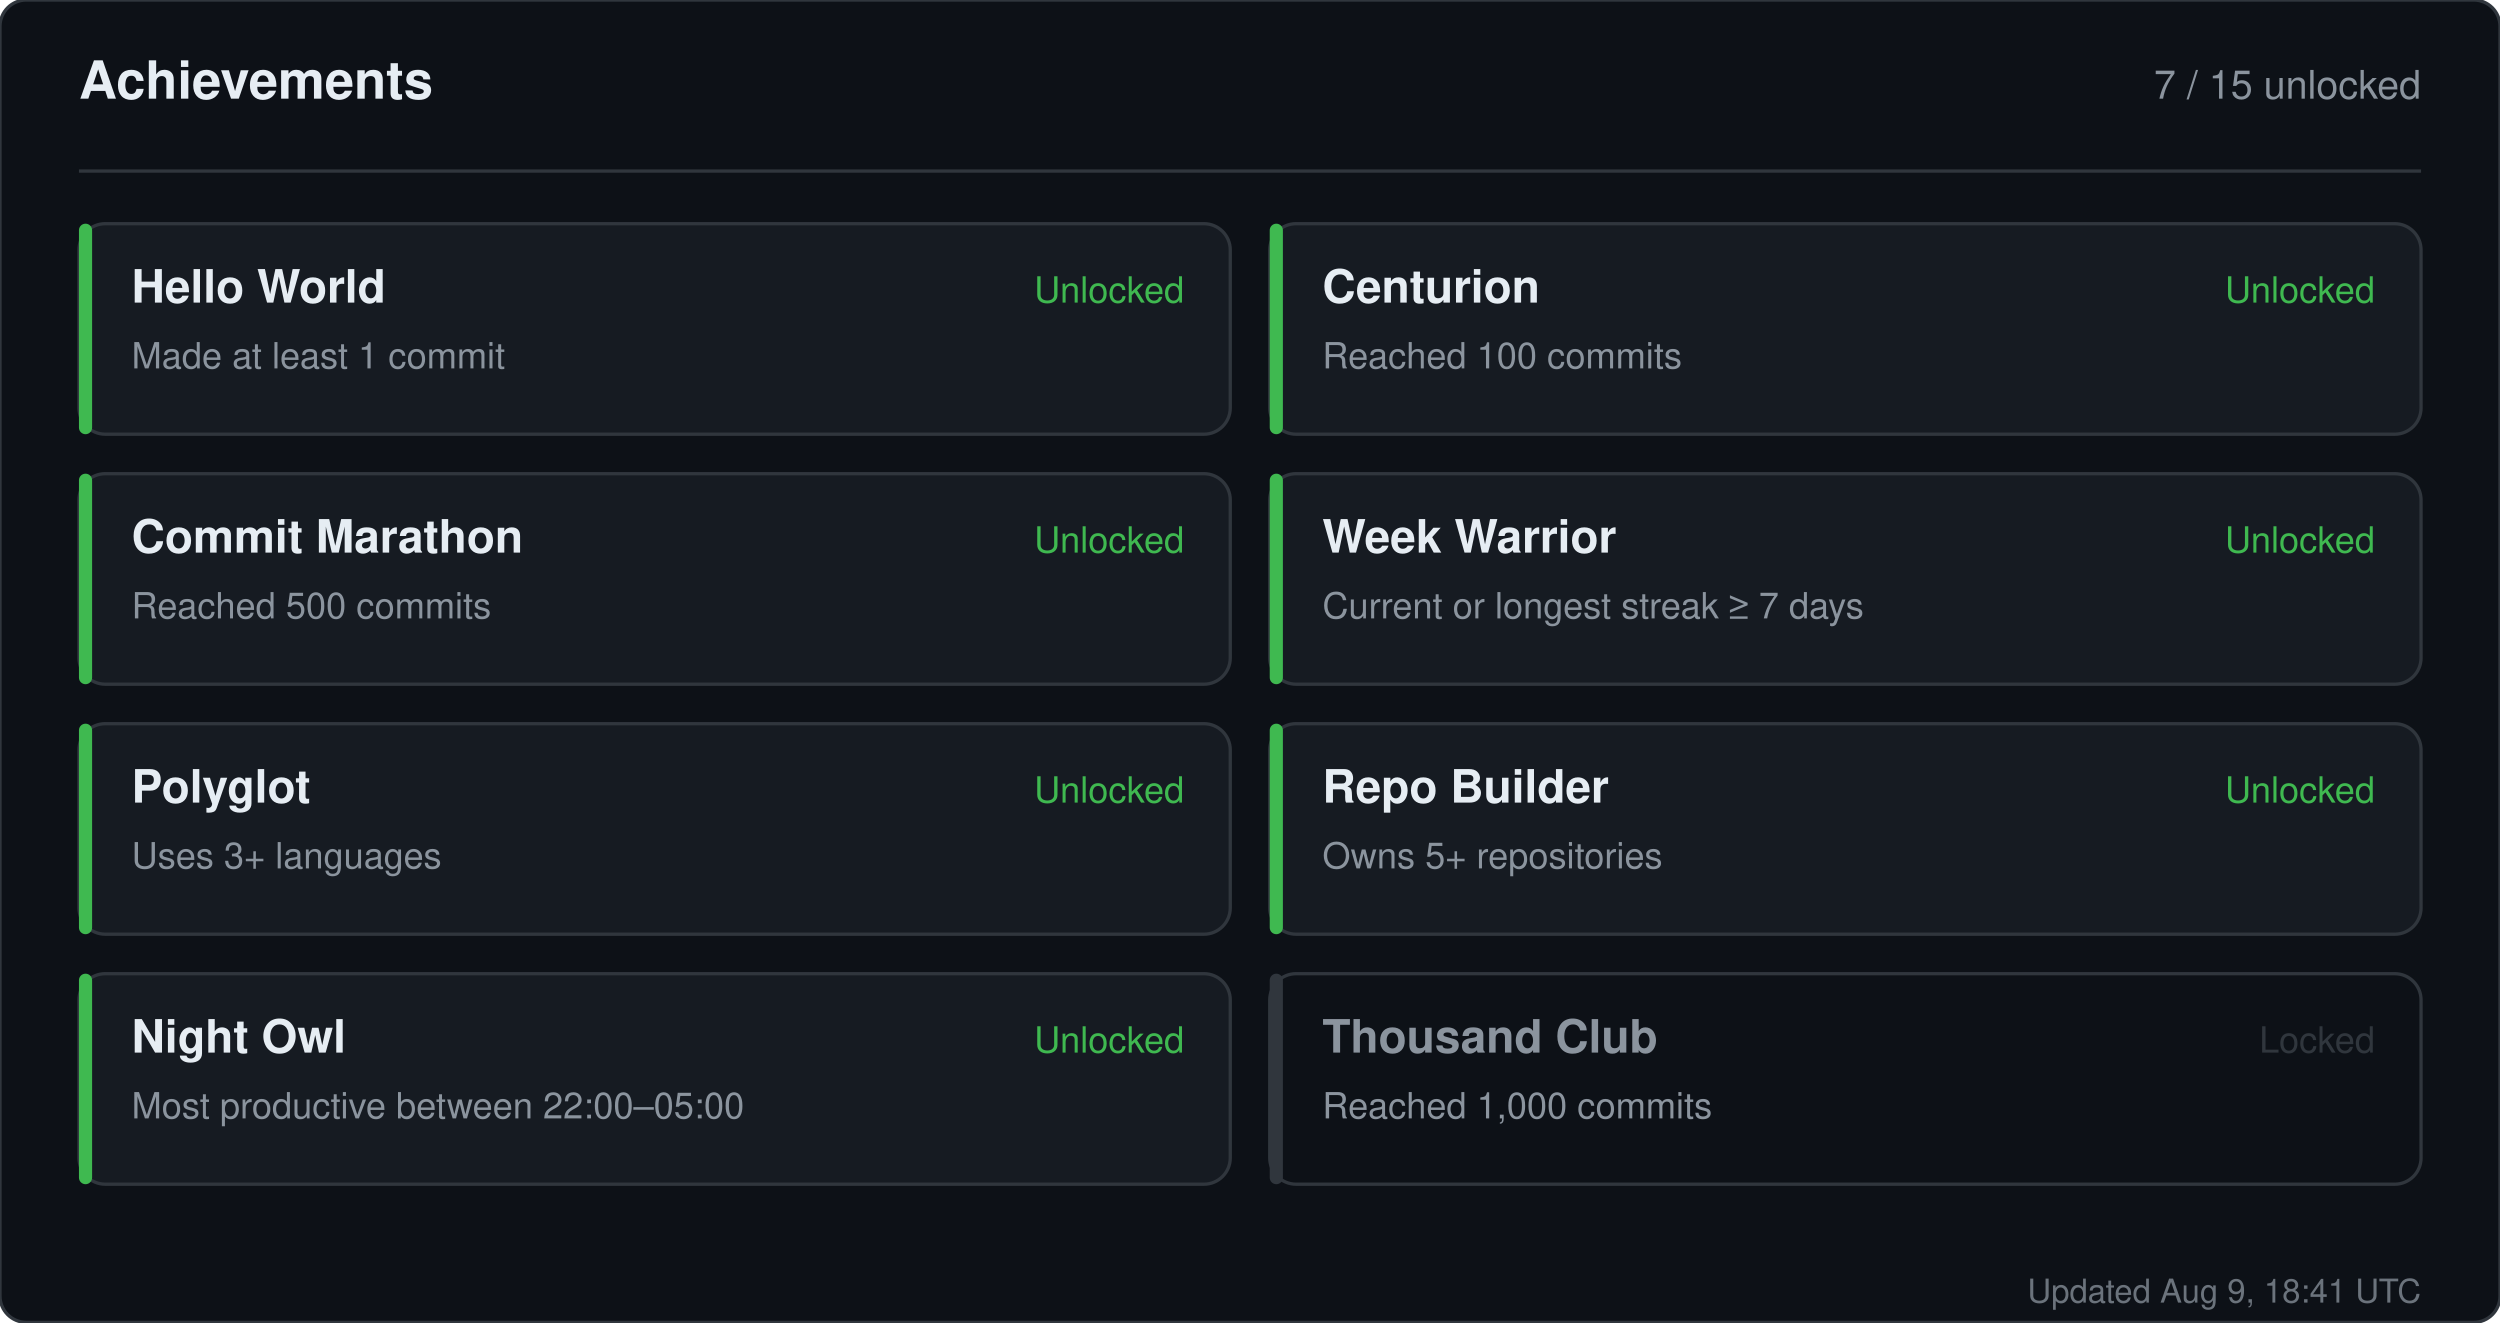
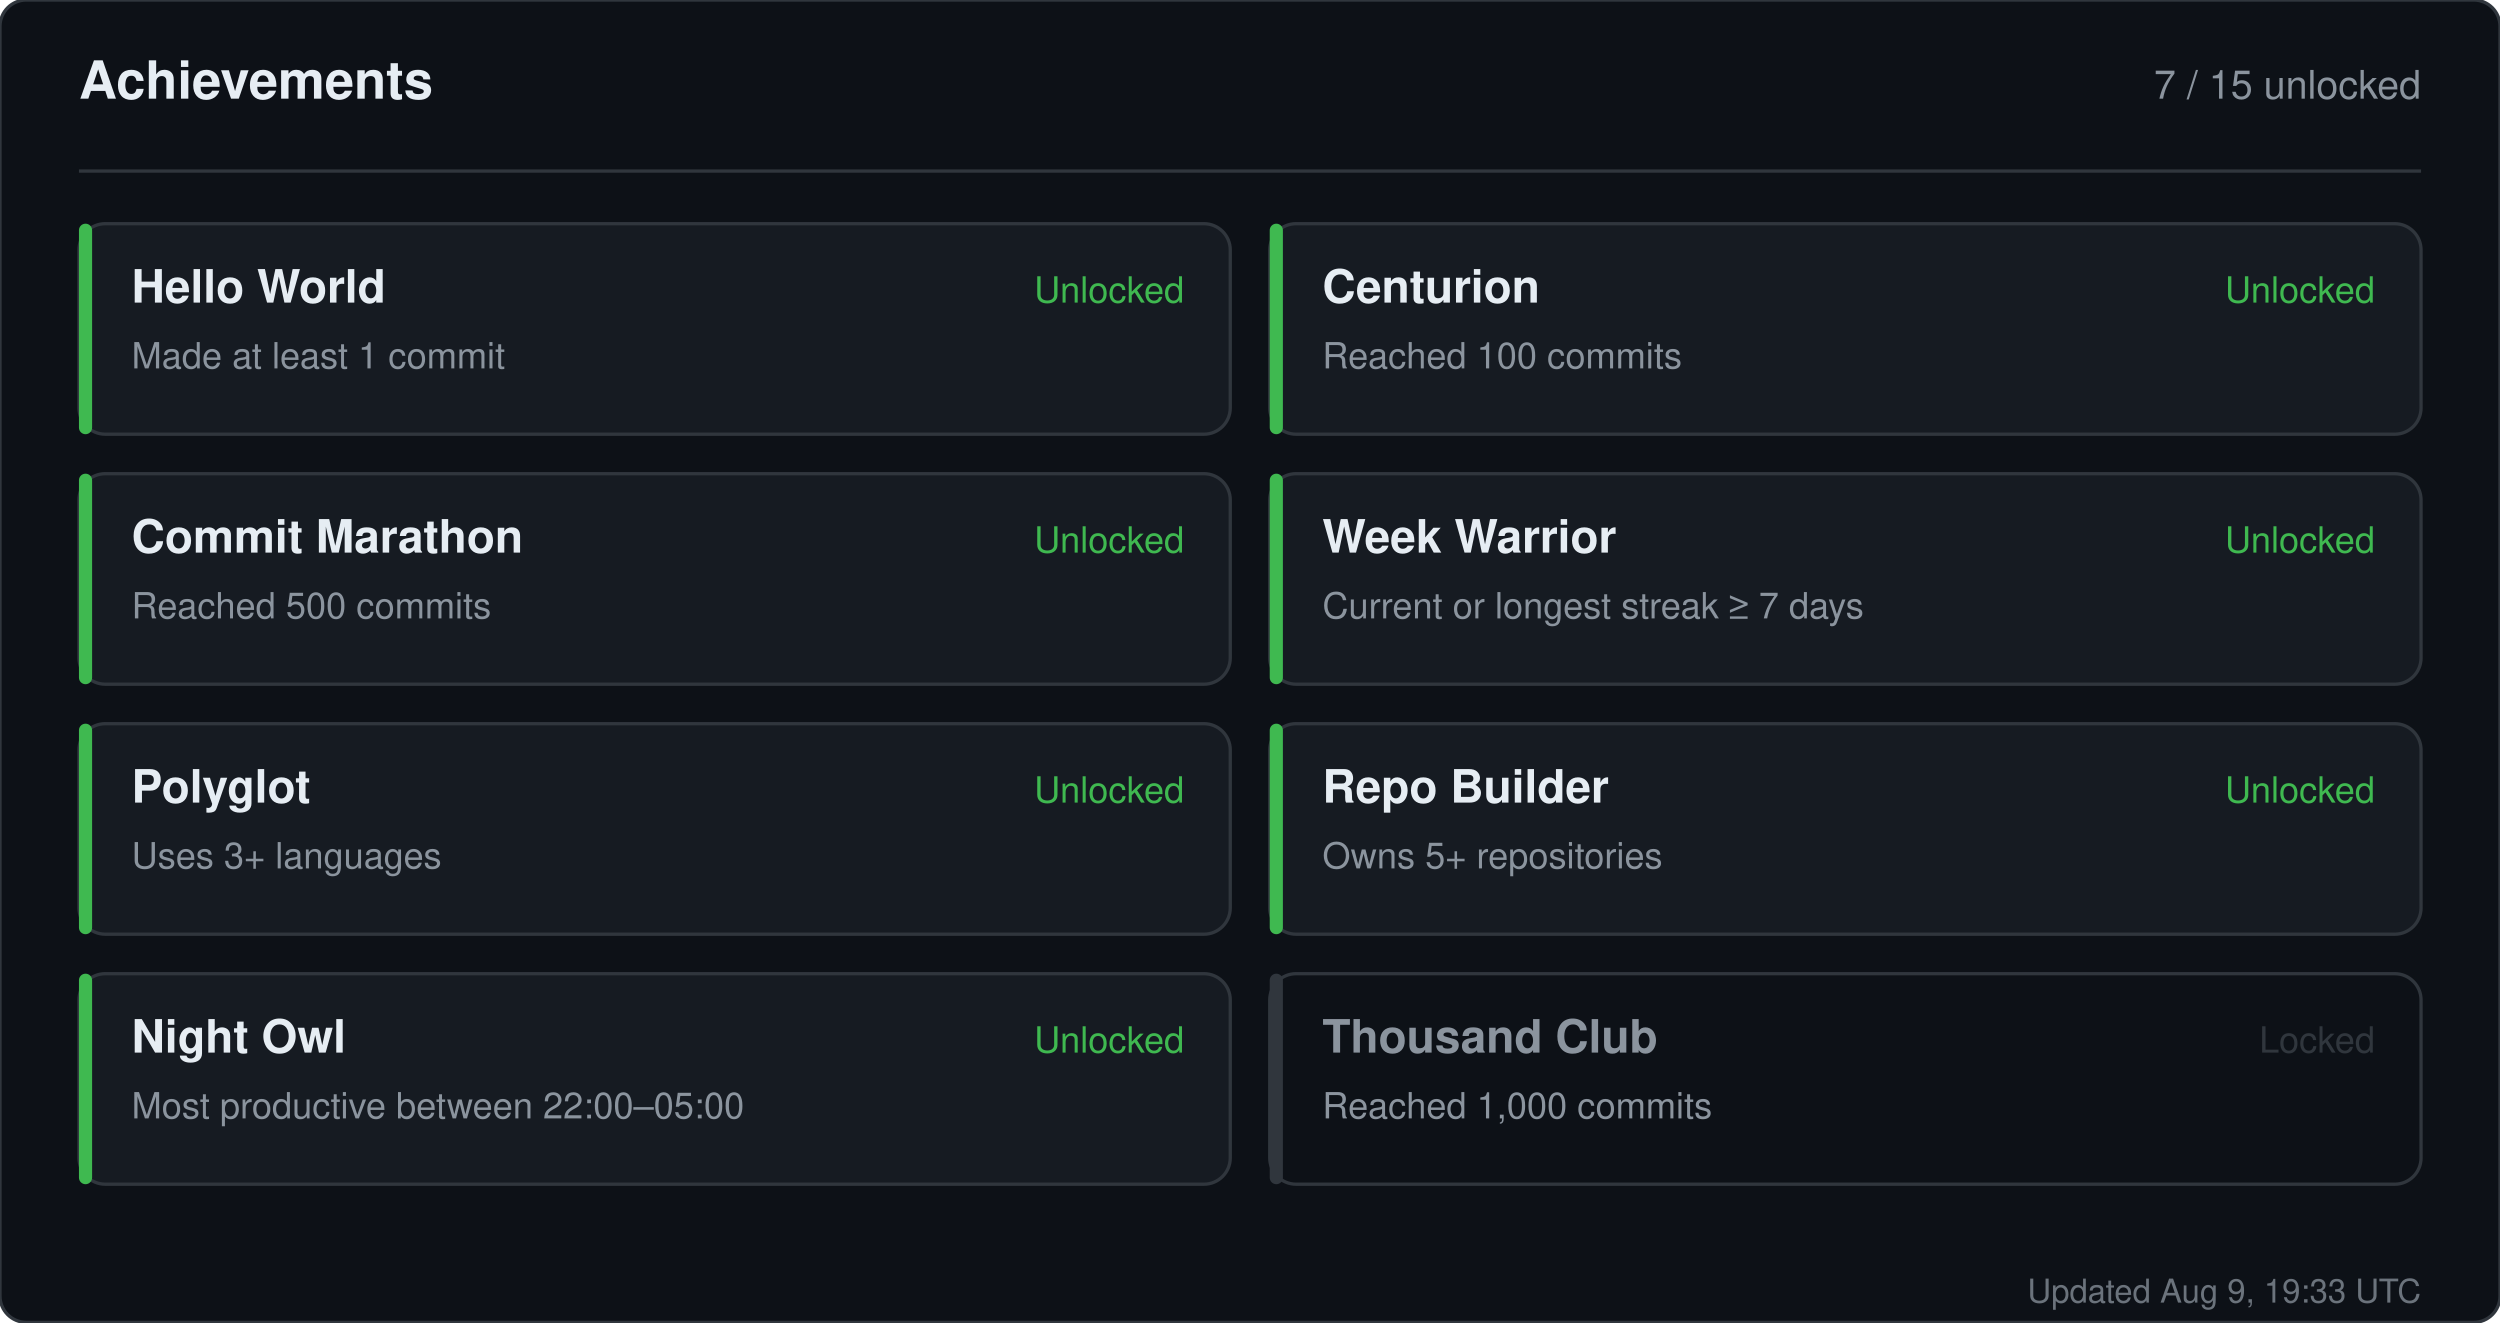
<svg xmlns="http://www.w3.org/2000/svg" width="760" height="402" viewBox="0 0 760 402" role="img" aria-label="Achievements for sandiirawan12">
  <rect width="760" height="402" rx="8" fill="#0d1117" stroke="#30363d" />
  <g font-family="-apple-system, BlinkMacSystemFont, Segoe UI, Helvetica, Arial, sans-serif">
    <text x="24" y="30" fill="#e6edf3" font-size="16" font-weight="700">Achievements</text>
    <text x="736" y="30" fill="#8b949e" font-size="12" text-anchor="end">7 / 15 unlocked</text>
    <line x1="24" y1="52" x2="736" y2="52" stroke="#30363d" />
    <rect x="24" y="68" width="350" height="64" rx="8" fill="#161b22" stroke="#30363d" />
    <rect x="24" y="68" width="4" height="64" rx="2" fill="#3fb950" />
    <text x="40" y="92" fill="#e6edf3" font-size="14" font-weight="700">Hello World</text>
    <text x="40" y="112" fill="#8b949e" font-size="11">Made at least 1 commit</text>
    <text x="360" y="92" fill="#3fb950" font-size="11" text-anchor="end">Unlocked</text>
    <rect x="386" y="68" width="350" height="64" rx="8" fill="#161b22" stroke="#30363d" />
    <rect x="386" y="68" width="4" height="64" rx="2" fill="#3fb950" />
    <text x="402" y="92" fill="#e6edf3" font-size="14" font-weight="700">Centurion</text>
    <text x="402" y="112" fill="#8b949e" font-size="11">Reached 100 commits</text>
    <text x="722" y="92" fill="#3fb950" font-size="11" text-anchor="end">Unlocked</text>
    <rect x="24" y="144" width="350" height="64" rx="8" fill="#161b22" stroke="#30363d" />
    <rect x="24" y="144" width="4" height="64" rx="2" fill="#3fb950" />
    <text x="40" y="168" fill="#e6edf3" font-size="14" font-weight="700">Commit Marathon</text>
    <text x="40" y="188" fill="#8b949e" font-size="11">Reached 500 commits</text>
    <text x="360" y="168" fill="#3fb950" font-size="11" text-anchor="end">Unlocked</text>
    <rect x="386" y="144" width="350" height="64" rx="8" fill="#161b22" stroke="#30363d" />
    <rect x="386" y="144" width="4" height="64" rx="2" fill="#3fb950" />
    <text x="402" y="168" fill="#e6edf3" font-size="14" font-weight="700">Week Warrior</text>
    <text x="402" y="188" fill="#8b949e" font-size="11">Current or longest streak ≥ 7 days</text>
    <text x="722" y="168" fill="#3fb950" font-size="11" text-anchor="end">Unlocked</text>
    <rect x="24" y="220" width="350" height="64" rx="8" fill="#161b22" stroke="#30363d" />
    <rect x="24" y="220" width="4" height="64" rx="2" fill="#3fb950" />
    <text x="40" y="244" fill="#e6edf3" font-size="14" font-weight="700">Polyglot</text>
    <text x="40" y="264" fill="#8b949e" font-size="11">Uses 3+ languages</text>
    <text x="360" y="244" fill="#3fb950" font-size="11" text-anchor="end">Unlocked</text>
    <rect x="386" y="220" width="350" height="64" rx="8" fill="#161b22" stroke="#30363d" />
    <rect x="386" y="220" width="4" height="64" rx="2" fill="#3fb950" />
    <text x="402" y="244" fill="#e6edf3" font-size="14" font-weight="700">Repo Builder</text>
    <text x="402" y="264" fill="#8b949e" font-size="11">Owns 5+ repositories</text>
    <text x="722" y="244" fill="#3fb950" font-size="11" text-anchor="end">Unlocked</text>
    <rect x="24" y="296" width="350" height="64" rx="8" fill="#161b22" stroke="#30363d" />
    <rect x="24" y="296" width="4" height="64" rx="2" fill="#3fb950" />
    <text x="40" y="320" fill="#e6edf3" font-size="14" font-weight="700">Night Owl</text>
    <text x="40" y="340" fill="#8b949e" font-size="11">Most productive between 22:00–05:00</text>
    <text x="360" y="320" fill="#3fb950" font-size="11" text-anchor="end">Unlocked</text>
    <rect x="386" y="296" width="350" height="64" rx="8" fill="#0d1117" stroke="#30363d" />
    <rect x="386" y="296" width="4" height="64" rx="2" fill="#30363d" />
    <text x="402" y="320" fill="#8b949e" font-size="14" font-weight="700">Thousand Club</text>
    <text x="402" y="340" fill="#8b949e" font-size="11">Reached 1,000 commits</text>
    <text x="722" y="320" fill="#30363d" font-size="11" text-anchor="end">Locked</text>
-     <text x="736" y="396" fill="#8b949e" font-size="10" text-anchor="end" opacity="0.75">Updated Aug 9, 18:41 UTC</text>
+     <text x="736" y="396" fill="#8b949e" font-size="10" text-anchor="end" opacity="0.75">Updated Aug 9, 19:33 UTC</text>
  </g>
</svg>
